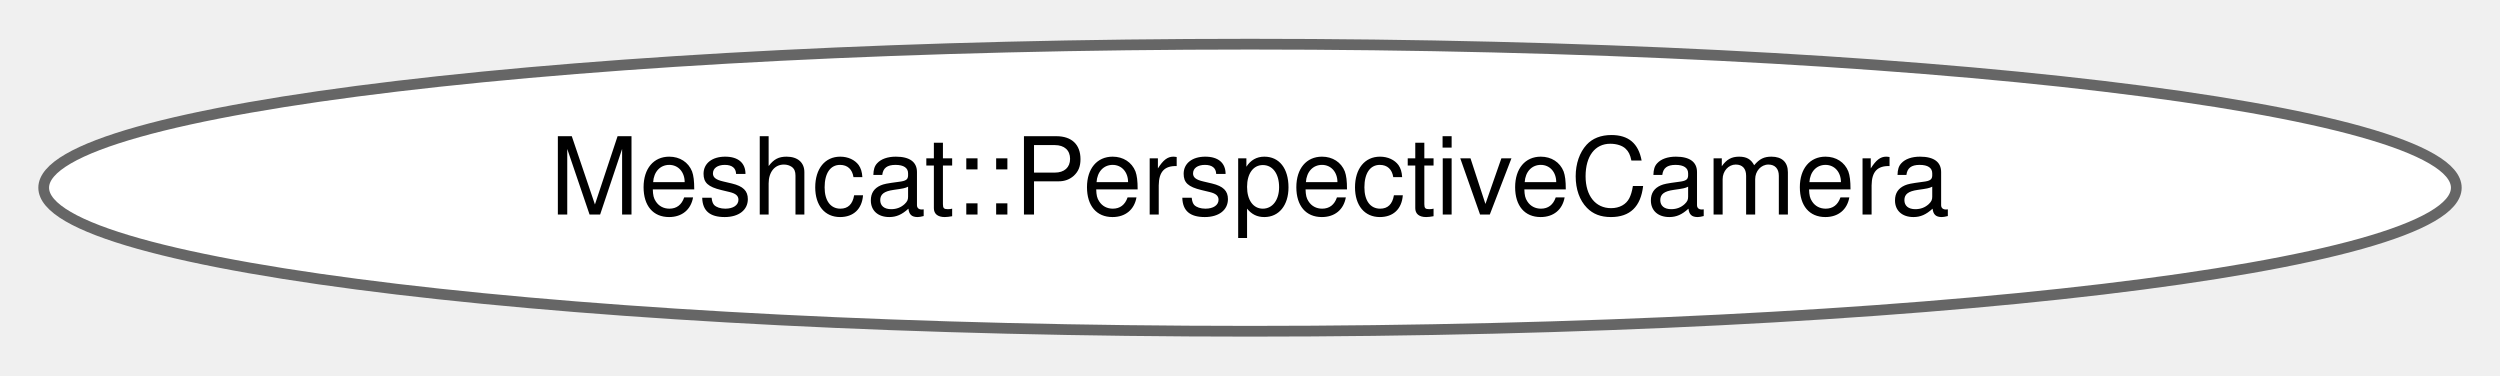
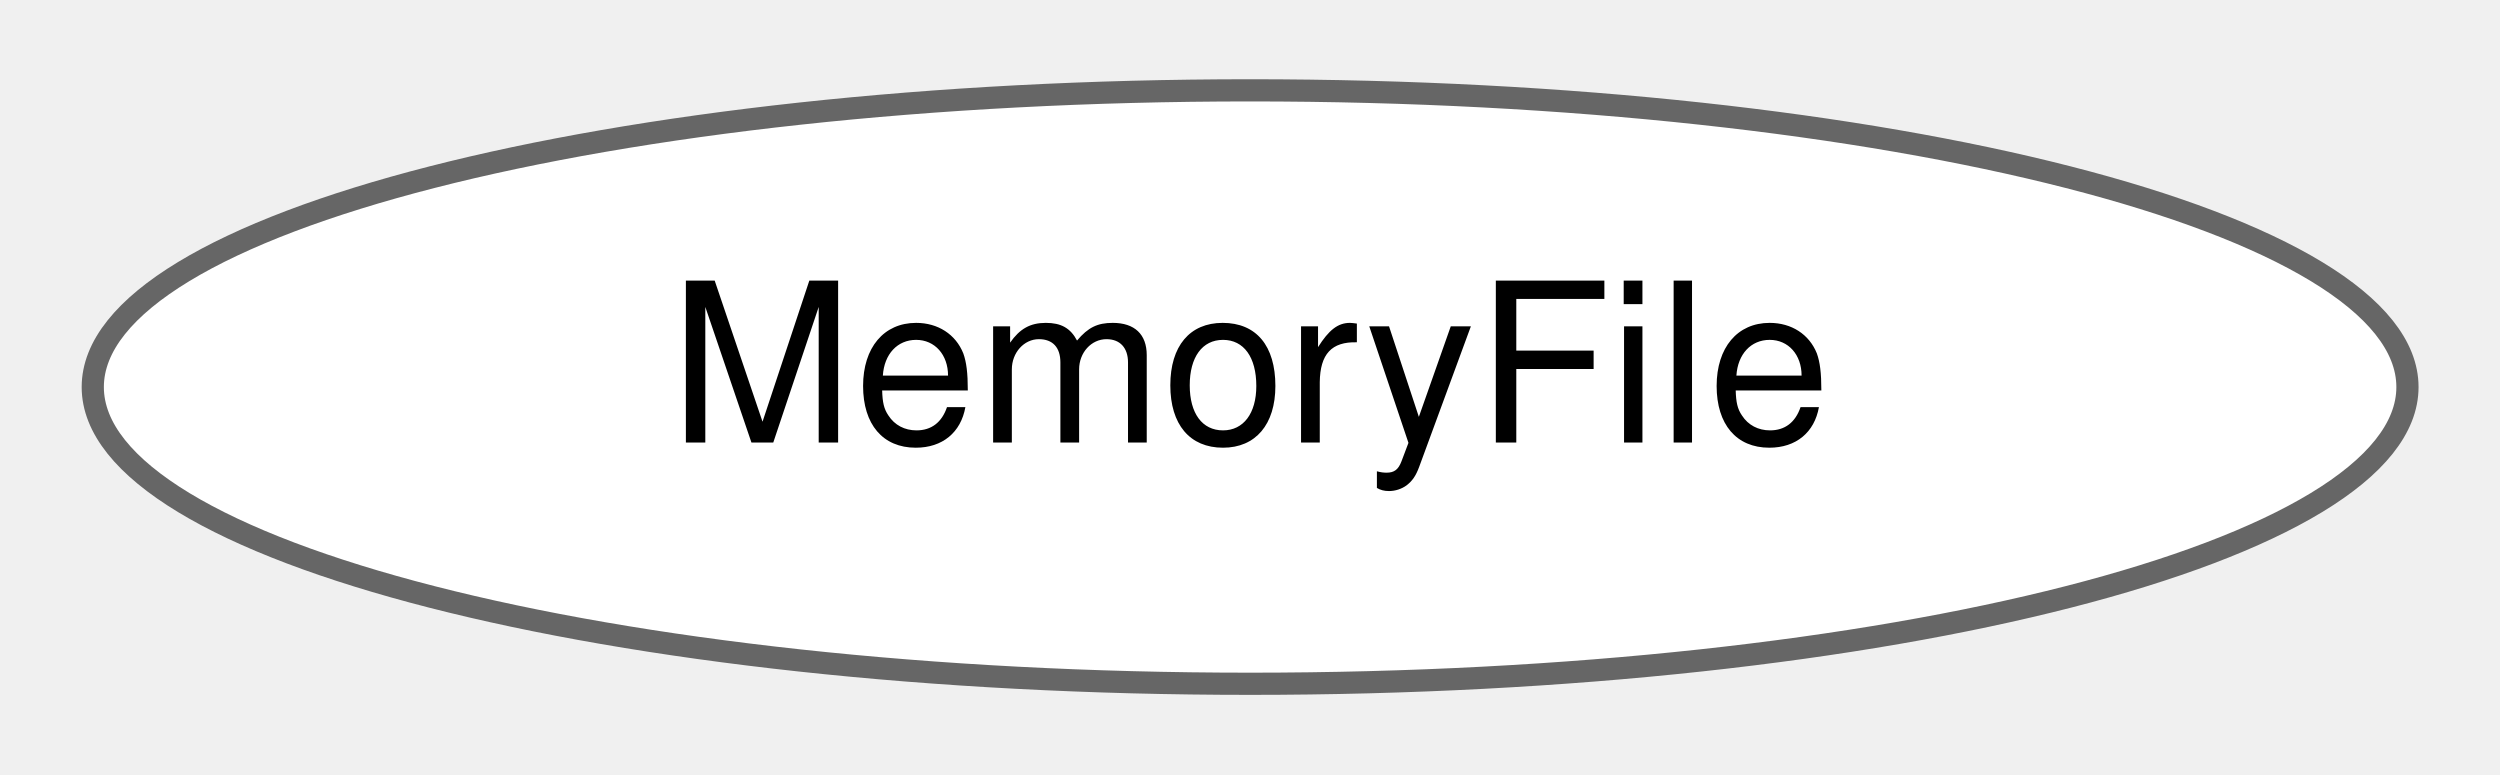
- <svg xmlns="http://www.w3.org/2000/svg" xmlns:xlink="http://www.w3.org/1999/xlink" width="233pt" height="35pt" viewBox="0.00 0.00 232.86 34.87">
+ <svg xmlns="http://www.w3.org/2000/svg" xmlns:xlink="http://www.w3.org/1999/xlink" width="113pt" height="35pt" viewBox="0.00 0.00 112.65 34.87">
  <g id="graph0" class="graph" transform="scale(1 1) rotate(0) translate(4 30.87)">
    <g id="Node000000" class="node">
      <g id="a_Node000000">
-         <a xlink:href="structdrake_1_1geometry_1_1_meshcat_1_1_perspective_camera.html" target="_top" xlink:title="Properties for a perspective camera in three.js: https://threejs.org/docs/#api/en/cameras/Perspective...">
-           <ellipse fill="white" stroke="#666666" cx="112.43" cy="-13.44" rx="112.36" ry="13.37" />
-           <text text-anchor="middle" x="112.43" y="-10.94" font-family="Helvetica,sans-Serif" font-size="10.00">Meshcat::PerspectiveCamera</text>
+         <a xlink:href="classdrake_1_1_memory_file.html" target="_top" xlink:title="A virtual file, stored in memory.">
+           <ellipse fill="white" stroke="#666666" cx="52.33" cy="-13.44" rx="52.15" ry="13.37" />
+           <text text-anchor="middle" x="52.33" y="-10.94" font-family="Helvetica,sans-Serif" font-size="10.00">MemoryFile</text>
        </a>
      </g>
    </g>
  </g>
</svg>
